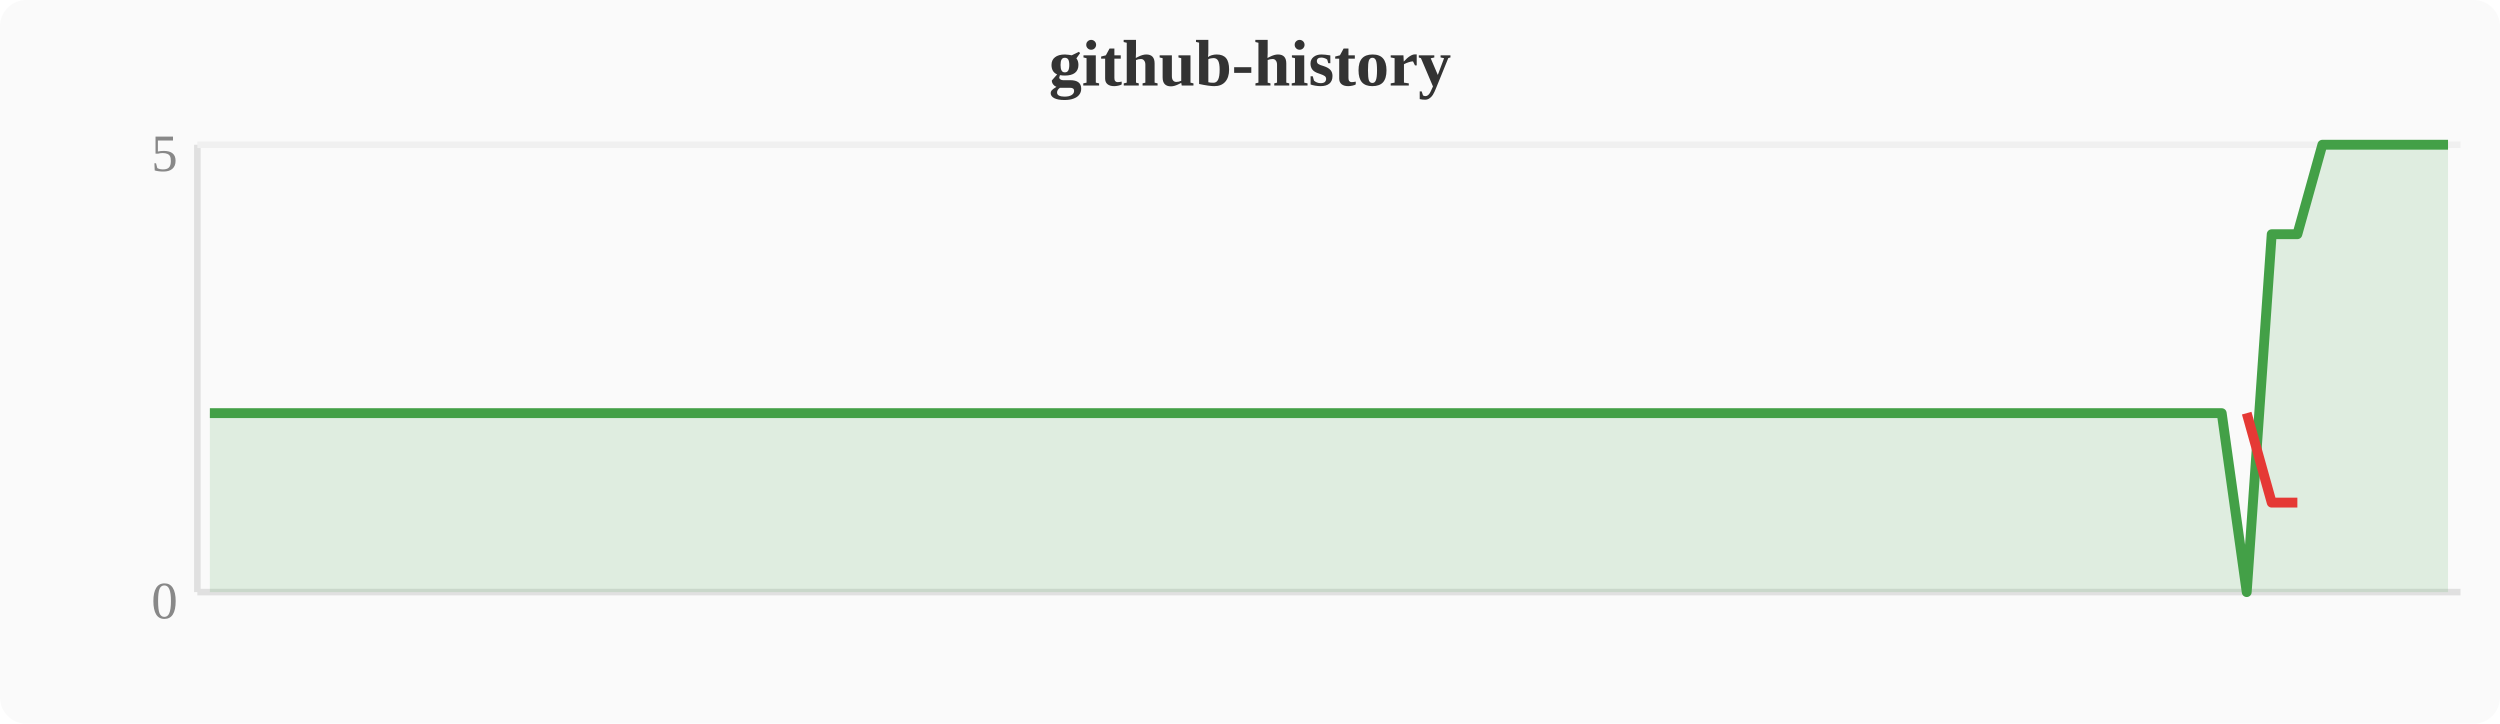
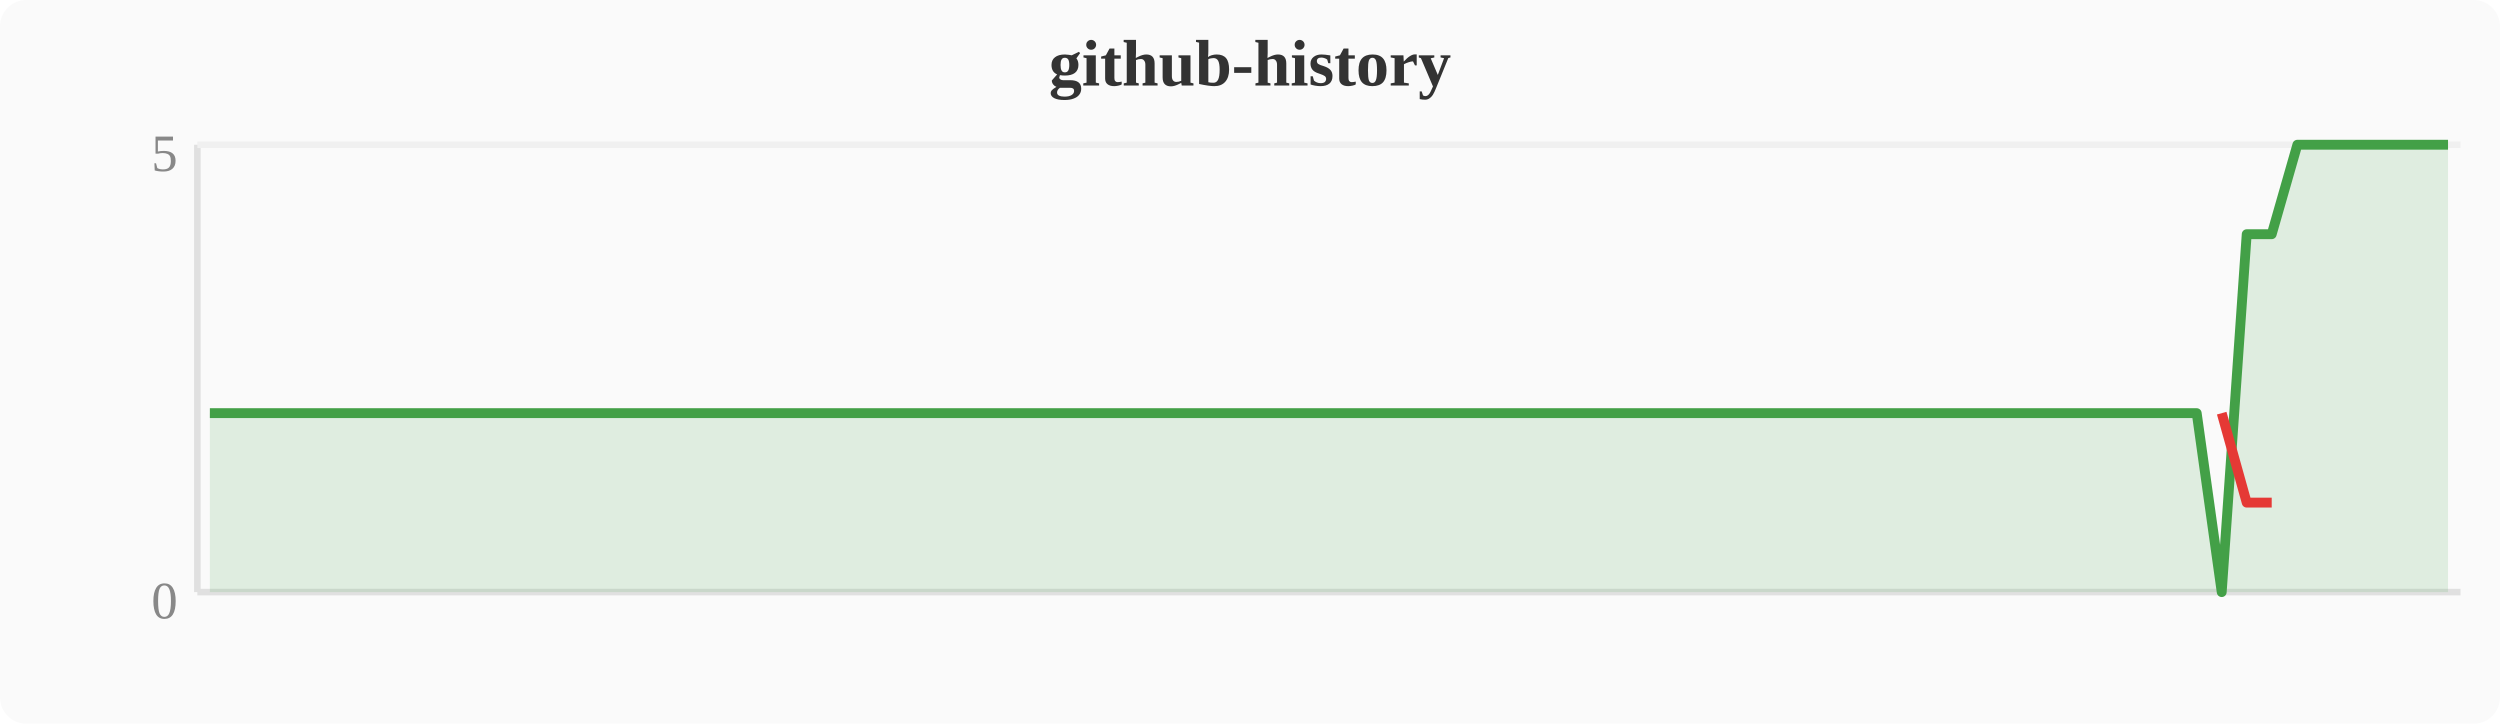
<svg xmlns="http://www.w3.org/2000/svg" width="380" height="110" viewBox="0 0 380 110">
  <rect width="380" height="110" fill="#fafafa" rx="4" />
  <text x="190" y="13" text-anchor="middle" font-size="10" font-weight="bold" fill="#333">github-history</text>
  <line x1="30" y1="22" x2="30" y2="90" stroke="#e0e0e0" stroke-width="1" />
  <line x1="30" y1="90" x2="374" y2="90" stroke="#e0e0e0" stroke-width="1" />
  <line x1="30" y1="22" x2="374" y2="22" stroke="#f0f0f0" stroke-width="1" />
  <text x="27" y="94" text-anchor="end" font-size="8" fill="#888">0</text>
  <text x="27" y="26" text-anchor="end" font-size="8" fill="#888">5</text>
-   <polygon points="31.9,62.8 35.7,62.8 39.6,62.8 43.4,62.8 47.2,62.8 51.0,62.8 54.8,62.8 58.7,62.8 62.5,62.8 66.3,62.8 70.1,62.8 74.0,62.8 77.8,62.8 81.6,62.8 85.4,62.8 89.2,62.8 93.1,62.8 96.9,62.8 100.7,62.8 104.5,62.8 108.4,62.8 112.2,62.8 116.0,62.8 119.8,62.8 123.6,62.8 127.5,62.8 131.3,62.8 135.1,62.8 138.9,62.8 142.8,62.8 146.6,62.8 150.4,62.8 154.2,62.8 158.0,62.8 161.9,62.8 165.7,62.8 169.5,62.8 173.3,62.8 177.2,62.8 181.0,62.8 184.8,62.8 188.6,62.8 192.4,62.8 196.3,62.8 200.1,62.8 203.9,62.8 207.7,62.8 211.6,62.8 215.4,62.8 219.2,62.8 223.0,62.8 226.8,62.8 230.7,62.8 234.5,62.8 238.3,62.8 242.1,62.8 246.0,62.8 249.8,62.8 253.6,62.8 257.4,62.8 261.2,62.8 265.1,62.8 268.9,62.8 272.7,62.8 276.5,62.8 280.4,62.8 284.2,62.8 288.0,62.8 291.8,62.8 295.6,62.8 299.5,62.8 303.3,62.8 307.1,62.8 310.9,62.8 314.8,62.8 318.6,62.8 322.4,62.8 326.2,62.8 330.0,62.8 333.9,62.8 337.7,62.8 341.5,90.0 345.3,35.6 349.2,35.6 353.0,22.0 356.8,22.0 360.6,22.0 364.4,22.0 368.3,22.0 372.1,22.0 372.1,90 31.9,90" fill="#43a047" opacity="0.15" />
-   <polyline points="31.9,62.8 35.7,62.8 39.6,62.8 43.4,62.8 47.2,62.8 51.0,62.8 54.8,62.8 58.7,62.8 62.5,62.8 66.3,62.8 70.1,62.8 74.0,62.8 77.8,62.8 81.6,62.8 85.4,62.8 89.2,62.8 93.1,62.8 96.9,62.8 100.7,62.8 104.5,62.8 108.4,62.8 112.2,62.8 116.0,62.8 119.8,62.8 123.6,62.8 127.5,62.8 131.3,62.8 135.1,62.8 138.9,62.8 142.8,62.8 146.6,62.8 150.4,62.8 154.2,62.8 158.0,62.8 161.9,62.8 165.7,62.8 169.5,62.8 173.3,62.8 177.2,62.8 181.0,62.8 184.8,62.8 188.6,62.8 192.4,62.8 196.3,62.8 200.1,62.8 203.9,62.8 207.7,62.8 211.6,62.8 215.4,62.8 219.2,62.8 223.0,62.8 226.8,62.8 230.7,62.8 234.5,62.8 238.3,62.8 242.1,62.8 246.0,62.8 249.8,62.8 253.6,62.8 257.4,62.8 261.2,62.8 265.1,62.8 268.9,62.8 272.7,62.8 276.5,62.8 280.4,62.8 284.2,62.8 288.0,62.8 291.8,62.8 295.6,62.8 299.5,62.8 303.3,62.8 307.1,62.8 310.9,62.8 314.8,62.8 318.6,62.8 322.4,62.8 326.2,62.8 330.0,62.8 333.9,62.8 337.7,62.8 341.5,90.0 345.3,35.6 349.2,35.6 353.0,22.0 356.8,22.0 360.6,22.0 364.4,22.0 368.3,22.0 372.1,22.0" fill="none" stroke="#43a047" stroke-width="1.5" stroke-linejoin="round" />
-   <polyline points="341.5,62.8 345.3,76.4 349.2,76.4" fill="none" stroke="#e53935" stroke-width="1.5" stroke-linejoin="round" />
+   <polygon points="31.9,62.8 35.7,62.8 39.6,62.8 43.4,62.8 47.2,62.8 51.0,62.8 54.8,62.8 58.7,62.8 62.5,62.8 66.3,62.8 70.1,62.8 74.0,62.8 77.8,62.8 81.6,62.8 85.4,62.8 89.2,62.8 93.1,62.8 96.9,62.8 100.7,62.8 104.5,62.8 108.4,62.8 112.2,62.8 116.0,62.8 119.8,62.8 123.6,62.8 127.5,62.8 131.3,62.8 135.1,62.8 138.9,62.8 142.8,62.8 146.6,62.8 150.4,62.8 154.2,62.8 158.0,62.8 161.9,62.8 165.7,62.8 169.5,62.8 173.3,62.8 177.2,62.8 181.0,62.8 184.8,62.8 188.6,62.8 192.4,62.8 196.3,62.8 200.1,62.8 203.9,62.8 207.7,62.8 211.6,62.8 215.4,62.8 219.2,62.8 223.0,62.8 226.8,62.8 230.7,62.8 234.5,62.8 238.3,62.8 242.1,62.8 246.0,62.8 249.8,62.8 253.6,62.8 257.4,62.8 261.2,62.8 265.1,62.8 268.9,62.8 272.7,62.8 276.5,62.8 280.4,62.8 284.2,62.8 288.0,62.8 291.8,62.8 295.6,62.8 299.5,62.8 303.3,62.8 307.1,62.8 310.9,62.8 314.8,62.8 318.6,62.8 322.4,62.8 326.2,62.8 330.0,62.8 333.9,62.8 337.7,90.0 341.5,35.6 345.3,35.6 349.2,22.0 353.0,22.0 356.8,22.0 360.6,22.0 364.4,22.0 368.3,22.0 372.1,22.0 372.1,90 31.9,90" fill="#43a047" opacity="0.15" />
+   <polyline points="31.9,62.8 35.7,62.8 39.6,62.8 43.4,62.8 47.2,62.8 51.0,62.8 54.8,62.8 58.7,62.8 62.5,62.8 66.3,62.8 70.1,62.8 74.0,62.8 77.8,62.8 81.6,62.8 85.4,62.8 89.2,62.8 93.1,62.8 96.9,62.8 100.7,62.8 104.5,62.8 108.4,62.8 112.2,62.8 116.0,62.8 119.8,62.8 123.6,62.8 127.5,62.8 131.3,62.8 135.1,62.8 138.9,62.8 142.8,62.8 146.6,62.8 150.4,62.8 154.2,62.8 158.0,62.8 161.9,62.8 165.7,62.8 169.5,62.8 173.3,62.8 177.2,62.8 181.0,62.8 184.8,62.8 188.6,62.8 192.4,62.8 196.3,62.8 200.1,62.8 203.9,62.8 207.7,62.8 211.6,62.8 215.4,62.8 219.2,62.8 223.0,62.8 226.8,62.8 230.7,62.8 234.5,62.8 238.3,62.8 242.1,62.8 246.0,62.8 249.8,62.8 253.6,62.8 257.4,62.8 261.2,62.8 265.1,62.8 268.9,62.8 272.7,62.8 276.5,62.8 280.4,62.8 284.2,62.8 288.0,62.8 291.8,62.8 295.6,62.8 299.5,62.8 303.3,62.8 307.1,62.8 310.9,62.8 314.8,62.8 318.6,62.8 322.4,62.8 326.2,62.8 330.0,62.8 333.9,62.8 337.7,90.0 341.5,35.6 345.3,35.6 349.2,22.0 353.0,22.0 356.8,22.0 360.6,22.0 364.4,22.0 368.3,22.0 372.1,22.0" fill="none" stroke="#43a047" stroke-width="1.5" stroke-linejoin="round" />
+   <polyline points="337.7,62.8 341.5,76.4 345.3,76.4" fill="none" stroke="#e53935" stroke-width="1.5" stroke-linejoin="round" />
</svg>
